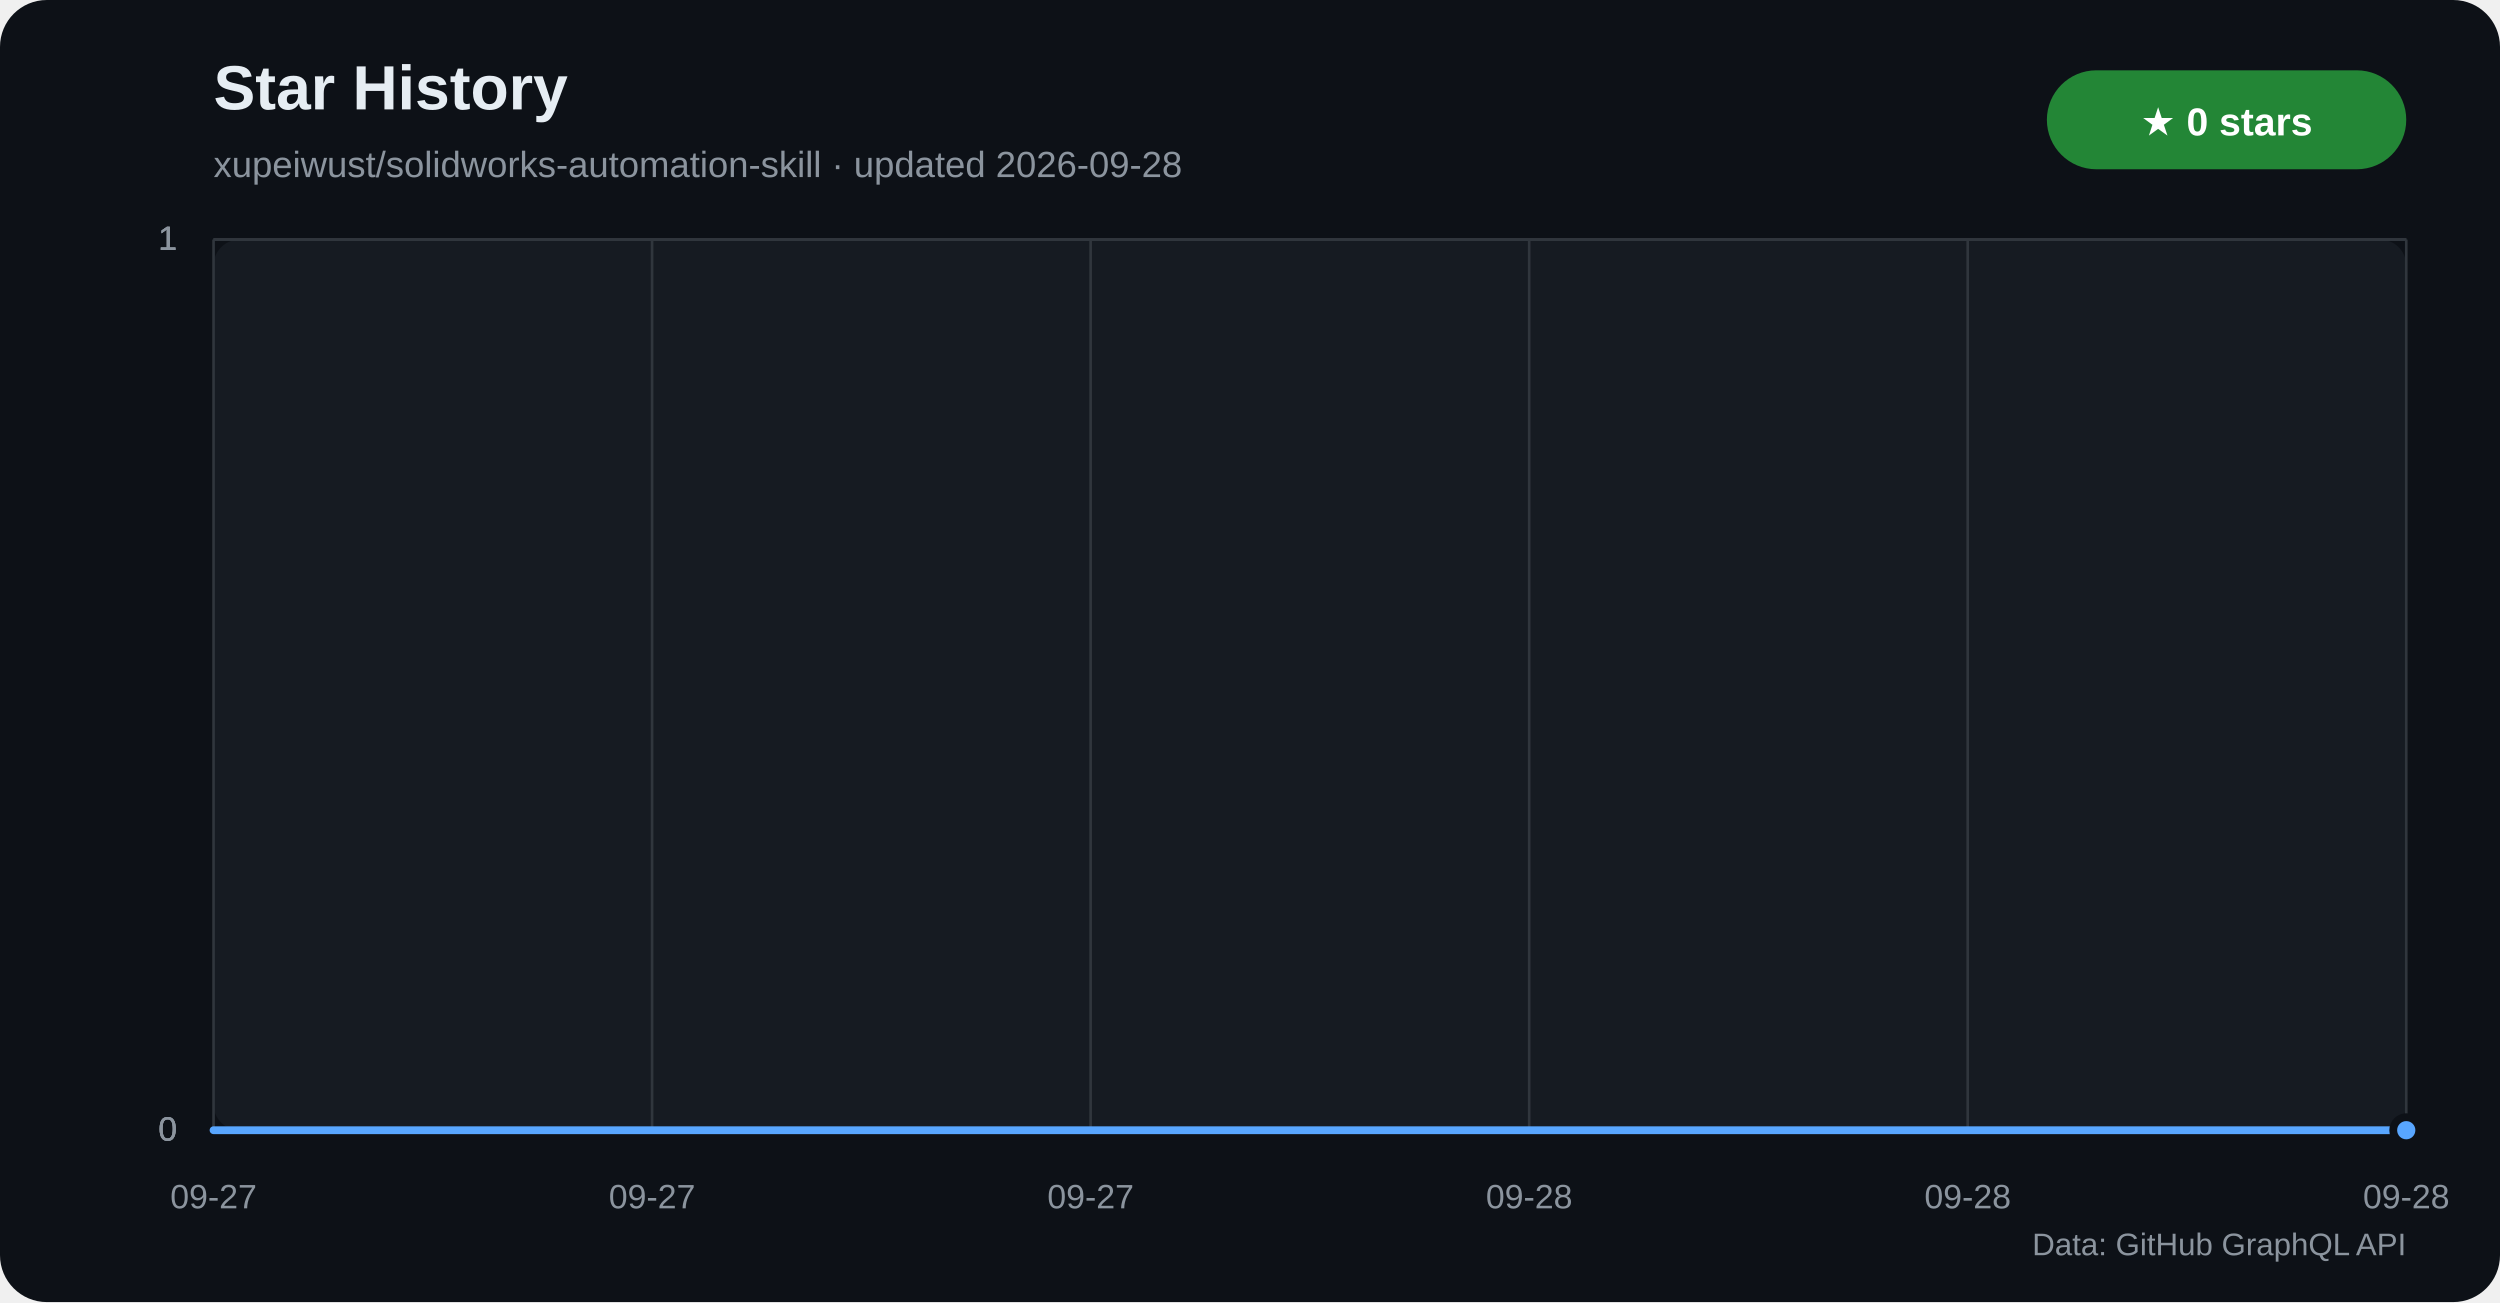
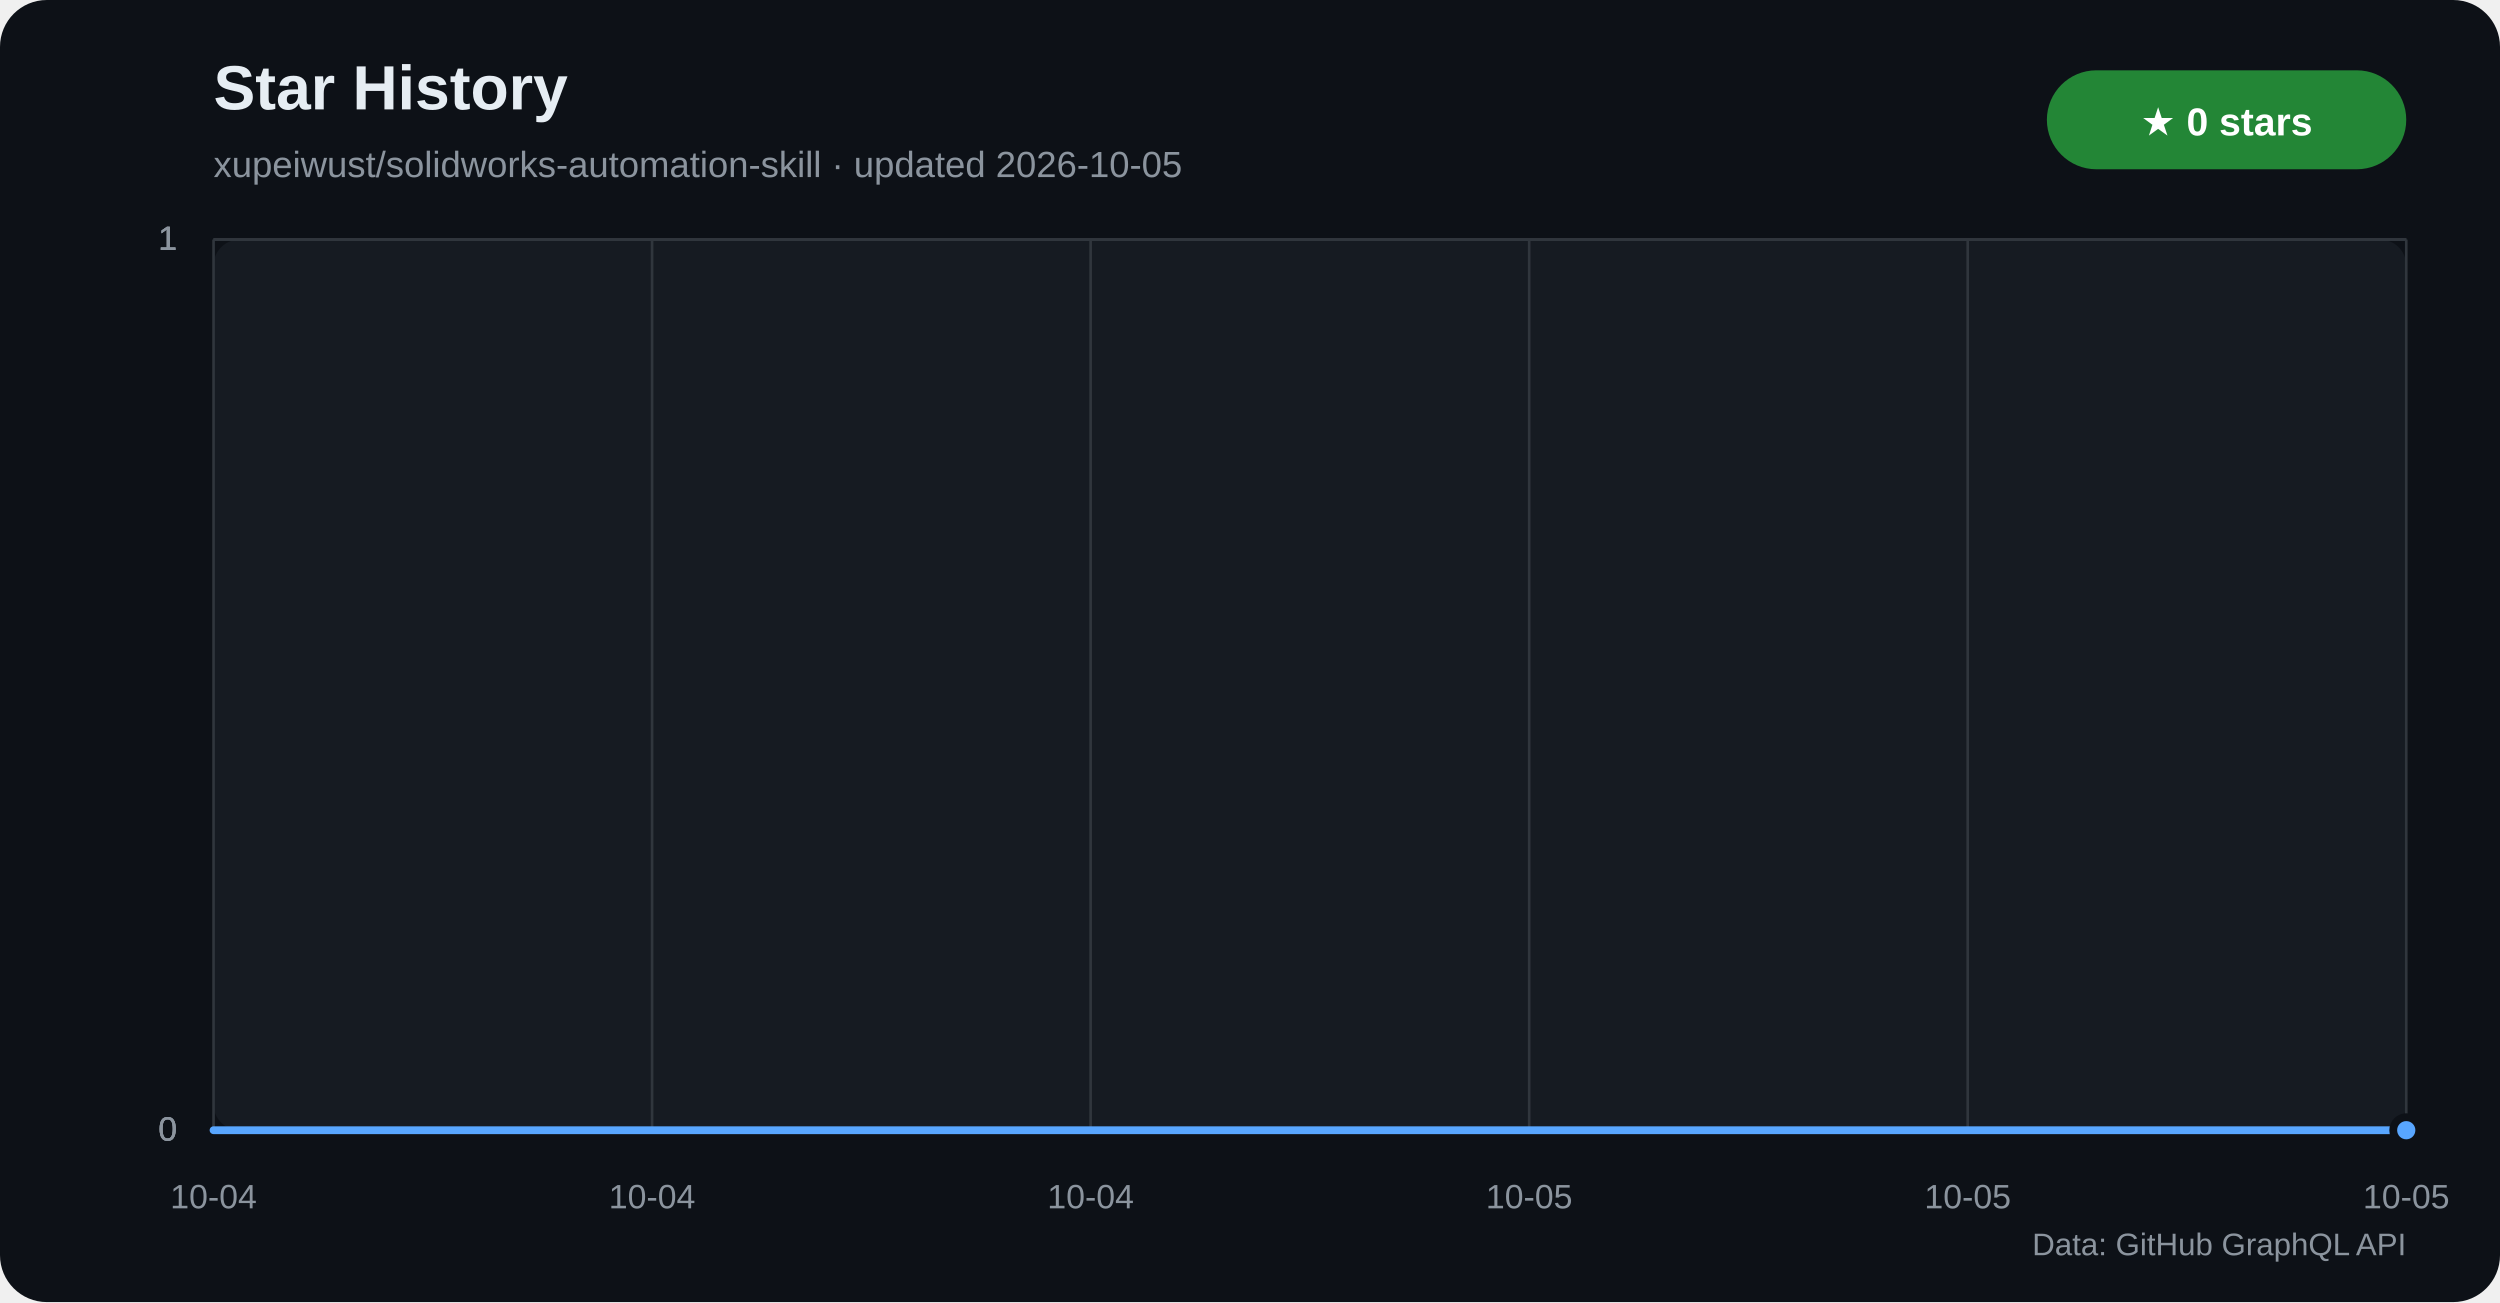
<svg xmlns="http://www.w3.org/2000/svg" width="960" height="500" viewBox="0 0 960 500" role="img" aria-labelledby="title desc">
  <defs>
    <linearGradient id="star-area" x1="0" y1="0" x2="0" y2="1">
      <stop offset="0%" stop-color="#1f6feb" stop-opacity="0.42" />
      <stop offset="100%" stop-color="#1f6feb" stop-opacity="0.04" />
    </linearGradient>
  </defs>
  <rect width="960" height="500" rx="18" fill="#0d1117" />
  <rect x="82" y="92" width="842" height="342" rx="10" fill="#161b22" />
  <text x="82" y="42" fill="#e6edf3" font-family="Segoe UI,Arial,sans-serif" font-size="24" font-weight="700">Star History</text>
-   <text x="82" y="68" fill="#8b949e" font-family="Segoe UI,Arial,sans-serif" font-size="14">xupeiwust/solidworks-automation-skill · updated 2026-09-28</text>
+   <text x="82" y="68" fill="#8b949e" font-family="Segoe UI,Arial,sans-serif" font-size="14">xupeiwust/solidworks-automation-skill · updated 2026-10-05</text>
  <rect x="786" y="27" width="138" height="38" rx="19" fill="#238636" />
  <text x="855" y="52" text-anchor="middle" fill="#ffffff" font-family="Segoe UI,Arial,sans-serif" font-size="15" font-weight="700">★ 0 stars</text>
  <g font-family="Segoe UI,Arial,sans-serif">
    <line x1="82" y1="434.0" x2="924" y2="434.0" stroke="#30363d" />
    <text x="68" y="438.0" text-anchor="end" fill="#8b949e" font-size="13">0</text>
    <line x1="82" y1="434.0" x2="924" y2="434.0" stroke="#30363d" />
    <text x="68" y="438.0" text-anchor="end" fill="#8b949e" font-size="13">0</text>
    <line x1="82" y1="434.0" x2="924" y2="434.0" stroke="#30363d" />
    <text x="68" y="438.0" text-anchor="end" fill="#8b949e" font-size="13">0</text>
    <line x1="82" y1="92.0" x2="924" y2="92.0" stroke="#30363d" />
    <text x="68" y="96.0" text-anchor="end" fill="#8b949e" font-size="13">1</text>
    <line x1="82" y1="92.0" x2="924" y2="92.0" stroke="#30363d" />
    <text x="68" y="96.0" text-anchor="end" fill="#8b949e" font-size="13">1</text>
    <line x1="82" y1="92.0" x2="924" y2="92.0" stroke="#30363d" />
    <text x="68" y="96.0" text-anchor="end" fill="#8b949e" font-size="13">1</text>
    <line x1="82.0" y1="92" x2="82.0" y2="434" stroke="#30363d" />
-     <text x="82.0" y="464" text-anchor="middle" fill="#8b949e" font-size="13">09-27</text>
+     <text x="82.0" y="464" text-anchor="middle" fill="#8b949e" font-size="13">10-04</text>
    <line x1="250.4" y1="92" x2="250.4" y2="434" stroke="#30363d" />
-     <text x="250.4" y="464" text-anchor="middle" fill="#8b949e" font-size="13">09-27</text>
+     <text x="250.4" y="464" text-anchor="middle" fill="#8b949e" font-size="13">10-04</text>
    <line x1="418.8" y1="92" x2="418.8" y2="434" stroke="#30363d" />
-     <text x="418.8" y="464" text-anchor="middle" fill="#8b949e" font-size="13">09-27</text>
+     <text x="418.8" y="464" text-anchor="middle" fill="#8b949e" font-size="13">10-04</text>
    <line x1="587.2" y1="92" x2="587.2" y2="434" stroke="#30363d" />
-     <text x="587.2" y="464" text-anchor="middle" fill="#8b949e" font-size="13">09-28</text>
+     <text x="587.2" y="464" text-anchor="middle" fill="#8b949e" font-size="13">10-05</text>
    <line x1="755.6" y1="92" x2="755.6" y2="434" stroke="#30363d" />
-     <text x="755.6" y="464" text-anchor="middle" fill="#8b949e" font-size="13">09-28</text>
+     <text x="755.6" y="464" text-anchor="middle" fill="#8b949e" font-size="13">10-05</text>
    <line x1="924.0" y1="92" x2="924.0" y2="434" stroke="#30363d" />
-     <text x="924.0" y="464" text-anchor="middle" fill="#8b949e" font-size="13">09-28</text>
+     <text x="924.0" y="464" text-anchor="middle" fill="#8b949e" font-size="13">10-05</text>
  </g>
  <polygon points="82,434 82.0,434.0 924.0,434.0 924,434" fill="url(#star-area)" />
  <polyline points="82.0,434.0 924.0,434.0" fill="none" stroke="#58a6ff" stroke-width="3" stroke-linecap="round" stroke-linejoin="round" />
  <circle cx="924.0" cy="434.0" r="5" fill="#58a6ff" stroke="#0d1117" stroke-width="3" />
  <text x="924" y="482" text-anchor="end" fill="#8b949e" font-family="Segoe UI,Arial,sans-serif" font-size="12">Data: GitHub GraphQL API</text>
</svg>
